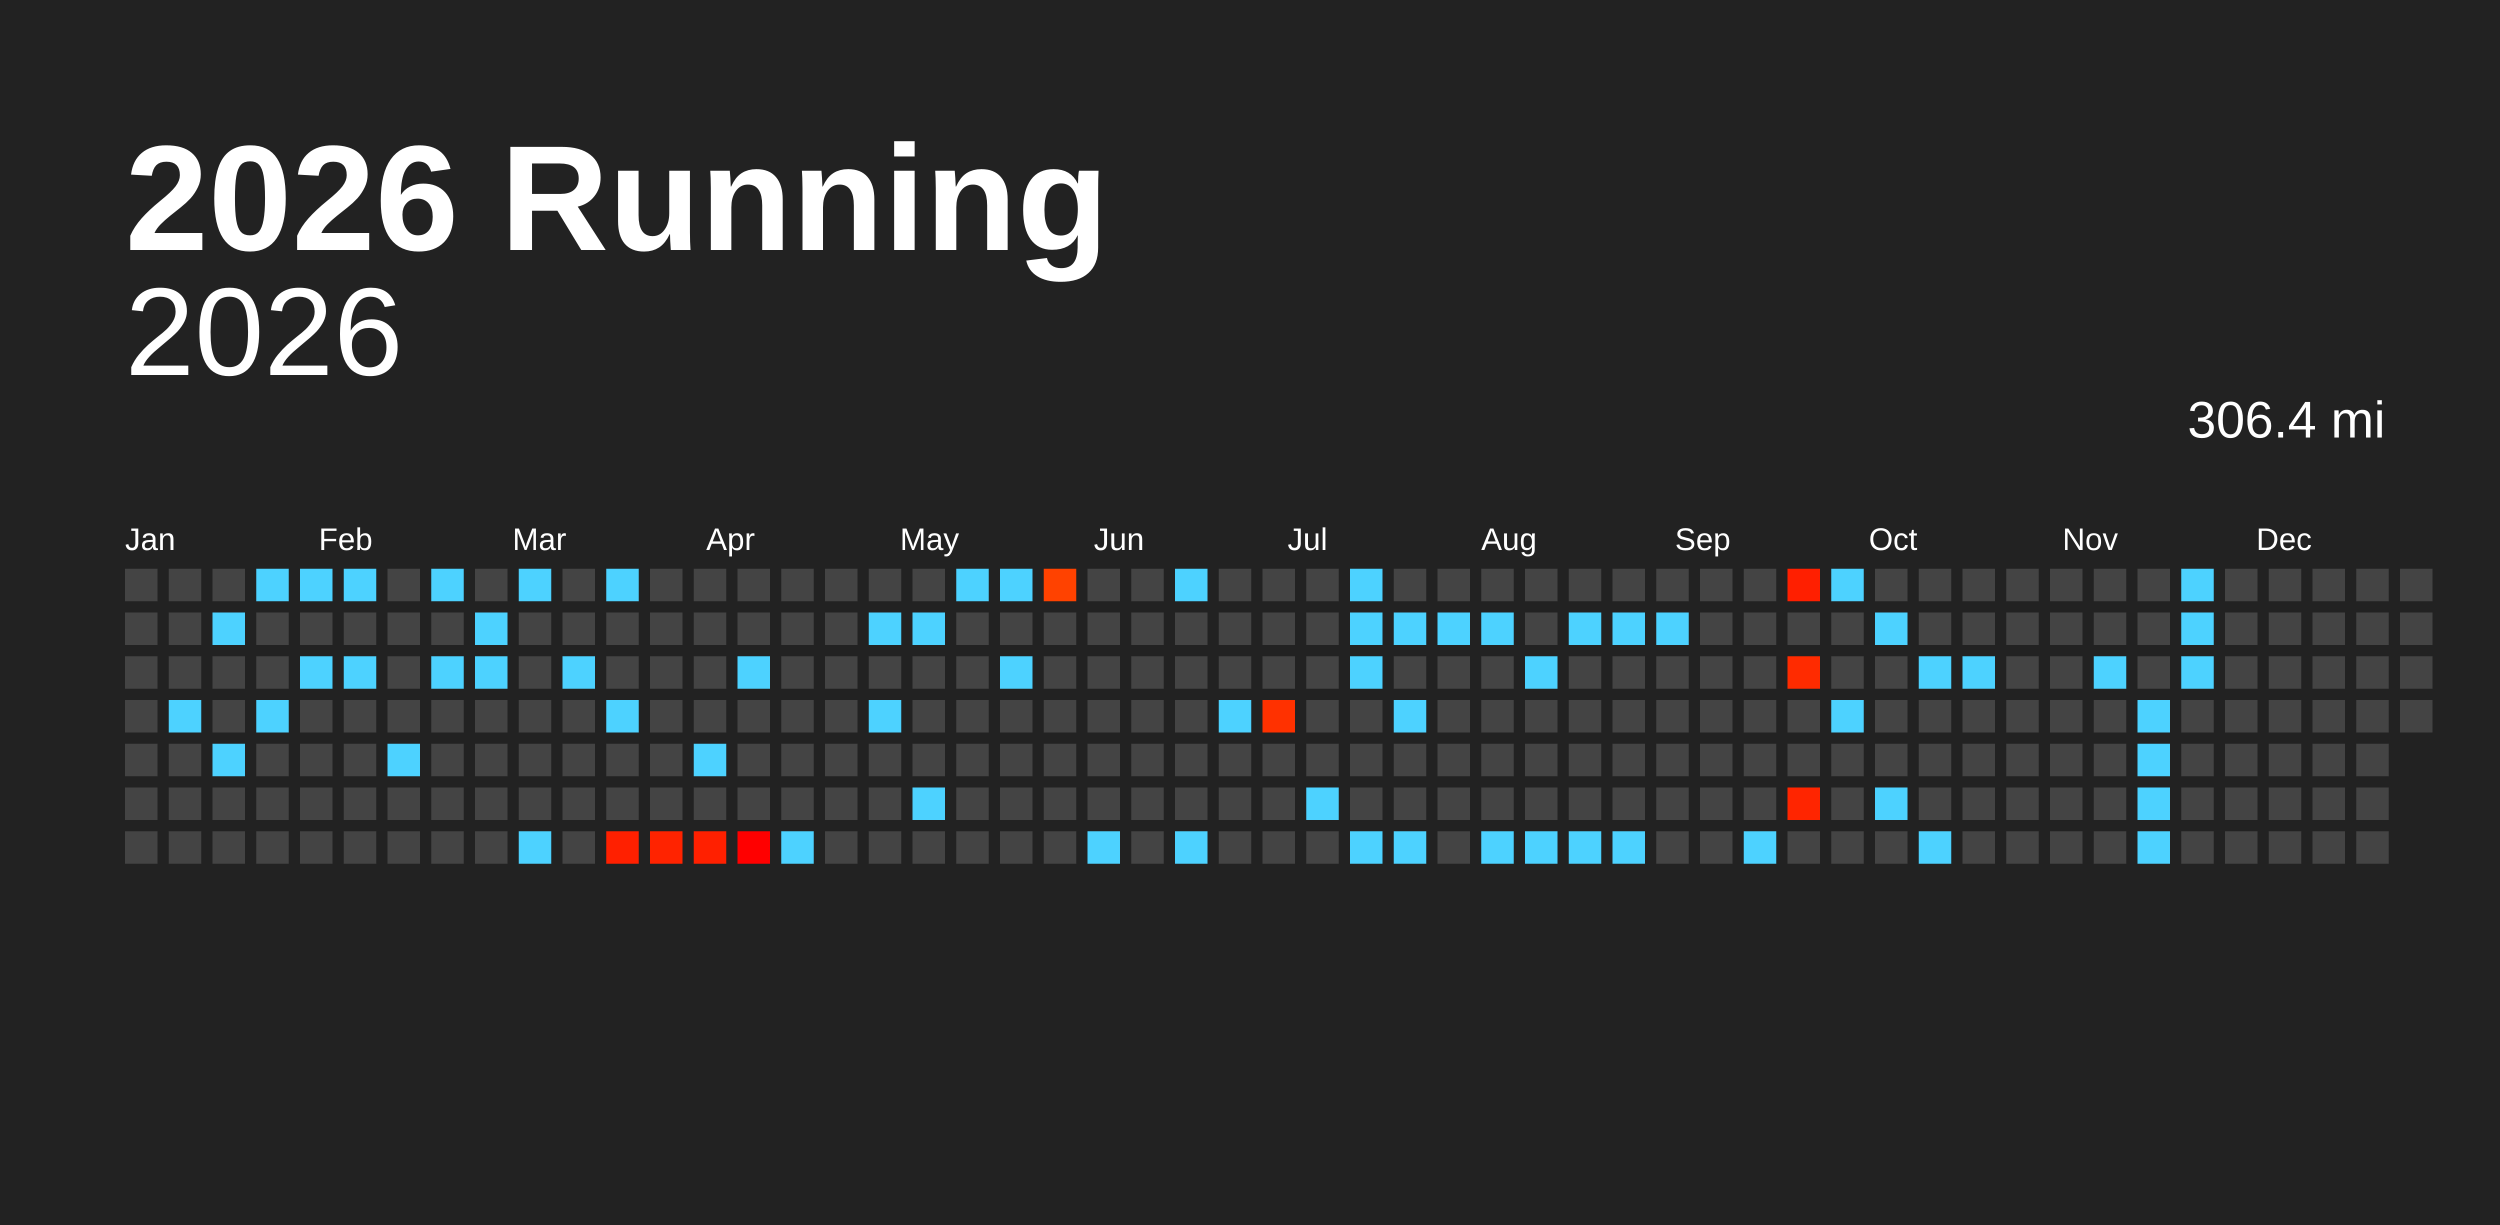
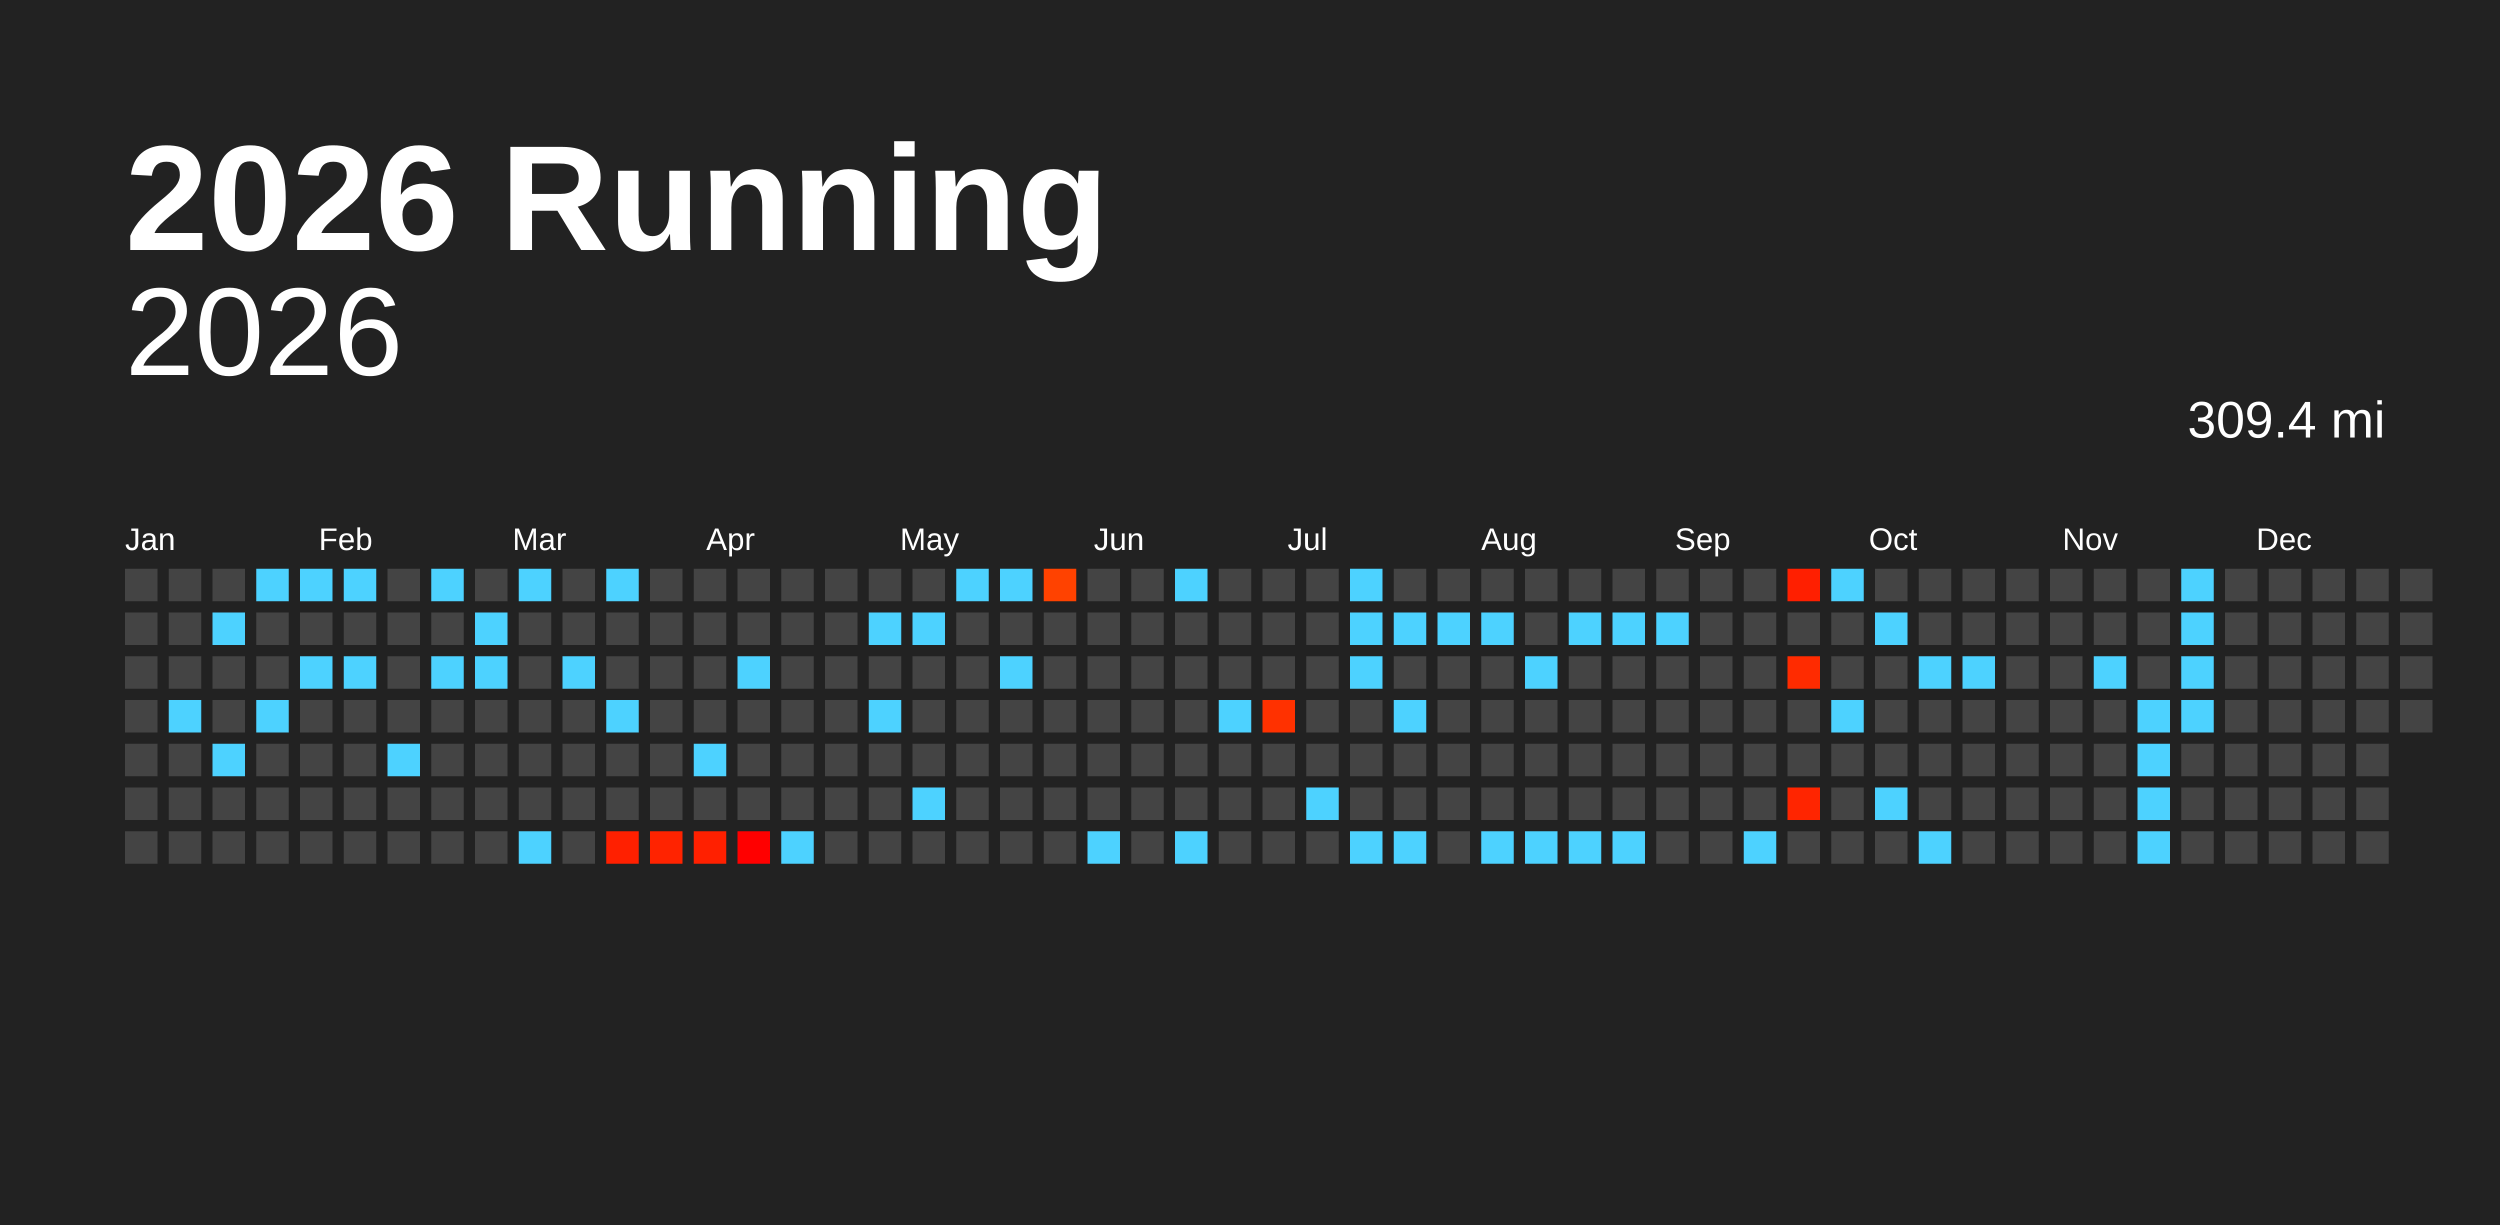
<svg xmlns="http://www.w3.org/2000/svg" baseProfile="full" height="98mm" version="1.1" viewBox="0,0,200,98" width="200mm">
  <defs />
  <rect fill="#222222" height="98" width="200" x="0" y="0" />
  <text fill="#FFFFFF" style="font-size:12px; font-family:Arial; font-weight:bold;" x="10" y="20">2026 Running</text>
  <text alignment-baseline="hanging" fill="#FFFFFF" style="font-size:10.0px; font-family:Arial;" x="10" y="30">2026</text>
-   <text alignment-baseline="hanging" fill="#FFFFFF" style="font-size:4.125px; font-family:Arial;" x="175" y="35">306.4 mi</text>
+   <text alignment-baseline="hanging" fill="#FFFFFF" style="font-size:4.125px; font-family:Arial;" x="175" y="35">309.4 mi</text>
  <text fill="#FFFFFF" style="font-size:2.5px; font-family:Arial" x="10.0" y="44">Jan</text>
  <text fill="#FFFFFF" style="font-size:2.5px; font-family:Arial" x="25.5" y="44">Feb</text>
  <text fill="#FFFFFF" style="font-size:2.5px; font-family:Arial" x="41.0" y="44">Mar</text>
  <text fill="#FFFFFF" style="font-size:2.5px; font-family:Arial" x="56.5" y="44">Apr</text>
  <text fill="#FFFFFF" style="font-size:2.5px; font-family:Arial" x="72.0" y="44">May</text>
  <text fill="#FFFFFF" style="font-size:2.5px; font-family:Arial" x="87.5" y="44">Jun</text>
  <text fill="#FFFFFF" style="font-size:2.5px; font-family:Arial" x="103.0" y="44">Jul</text>
  <text fill="#FFFFFF" style="font-size:2.5px; font-family:Arial" x="118.5" y="44">Aug</text>
  <text fill="#FFFFFF" style="font-size:2.5px; font-family:Arial" x="134.0" y="44">Sep</text>
  <text fill="#FFFFFF" style="font-size:2.5px; font-family:Arial" x="149.5" y="44">Oct</text>
  <text fill="#FFFFFF" style="font-size:2.5px; font-family:Arial" x="165.0" y="44">Nov</text>
  <text fill="#FFFFFF" style="font-size:2.5px; font-family:Arial" x="180.5" y="44">Dec</text>
  <rect fill="#444444" height="2.6" width="2.6" x="10.0" y="45.5" />
  <rect fill="#444444" height="2.6" width="2.6" x="10.0" y="49.0" />
  <rect fill="#444444" height="2.6" width="2.6" x="10.0" y="52.5" />
  <rect fill="#444444" height="2.6" width="2.6" x="10.0" y="56.0" />
  <rect fill="#444444" height="2.6" width="2.6" x="10.0" y="59.5" />
  <rect fill="#444444" height="2.6" width="2.6" x="10.0" y="63.0" />
  <rect fill="#444444" height="2.6" width="2.6" x="10.0" y="66.5" />
  <rect fill="#444444" height="2.6" width="2.6" x="13.5" y="45.5" />
  <rect fill="#444444" height="2.6" width="2.6" x="13.5" y="49.0" />
  <rect fill="#444444" height="2.6" width="2.6" x="13.5" y="52.5" />
  <rect fill="#4dd2ff" height="2.6" width="2.6" x="13.5" y="56.0" />
  <rect fill="#444444" height="2.6" width="2.6" x="13.5" y="59.5" />
  <rect fill="#444444" height="2.6" width="2.6" x="13.5" y="63.0" />
  <rect fill="#444444" height="2.6" width="2.6" x="13.5" y="66.5" />
  <rect fill="#444444" height="2.6" width="2.6" x="17.0" y="45.5" />
  <rect fill="#4dd2ff" height="2.6" width="2.6" x="17.0" y="49.0" />
  <rect fill="#444444" height="2.6" width="2.6" x="17.0" y="52.5" />
  <rect fill="#444444" height="2.6" width="2.6" x="17.0" y="56.0" />
  <rect fill="#4dd2ff" height="2.6" width="2.6" x="17.0" y="59.5" />
  <rect fill="#444444" height="2.6" width="2.6" x="17.0" y="63.0" />
  <rect fill="#444444" height="2.6" width="2.6" x="17.0" y="66.5" />
  <rect fill="#4dd2ff" height="2.6" width="2.6" x="20.5" y="45.5" />
  <rect fill="#444444" height="2.6" width="2.6" x="20.5" y="49.0" />
  <rect fill="#444444" height="2.6" width="2.6" x="20.5" y="52.5" />
  <rect fill="#4dd2ff" height="2.6" width="2.6" x="20.5" y="56.0" />
  <rect fill="#444444" height="2.6" width="2.6" x="20.5" y="59.5" />
  <rect fill="#444444" height="2.6" width="2.6" x="20.5" y="63.0" />
  <rect fill="#444444" height="2.6" width="2.6" x="20.5" y="66.5" />
  <rect fill="#4dd2ff" height="2.6" width="2.6" x="24.0" y="45.5" />
  <rect fill="#444444" height="2.6" width="2.6" x="24.0" y="49.0" />
  <rect fill="#4dd2ff" height="2.6" width="2.6" x="24.0" y="52.5" />
  <rect fill="#444444" height="2.6" width="2.6" x="24.0" y="56.0" />
  <rect fill="#444444" height="2.6" width="2.6" x="24.0" y="59.5" />
  <rect fill="#444444" height="2.6" width="2.6" x="24.0" y="63.0" />
  <rect fill="#444444" height="2.6" width="2.6" x="24.0" y="66.5" />
  <rect fill="#4dd2ff" height="2.6" width="2.6" x="27.5" y="45.5" />
  <rect fill="#444444" height="2.6" width="2.6" x="27.5" y="49.0" />
  <rect fill="#4dd2ff" height="2.6" width="2.6" x="27.5" y="52.5" />
  <rect fill="#444444" height="2.6" width="2.6" x="27.5" y="56.0" />
  <rect fill="#444444" height="2.6" width="2.6" x="27.5" y="59.5" />
  <rect fill="#444444" height="2.6" width="2.6" x="27.5" y="63.0" />
  <rect fill="#444444" height="2.6" width="2.6" x="27.5" y="66.5" />
  <rect fill="#444444" height="2.6" width="2.6" x="31.0" y="45.5" />
  <rect fill="#444444" height="2.6" width="2.6" x="31.0" y="49.0" />
  <rect fill="#444444" height="2.6" width="2.6" x="31.0" y="52.5" />
  <rect fill="#444444" height="2.6" width="2.6" x="31.0" y="56.0" />
  <rect fill="#4dd2ff" height="2.6" width="2.6" x="31.0" y="59.5" />
  <rect fill="#444444" height="2.6" width="2.6" x="31.0" y="63.0" />
  <rect fill="#444444" height="2.6" width="2.6" x="31.0" y="66.5" />
  <rect fill="#4dd2ff" height="2.6" width="2.6" x="34.5" y="45.5" />
  <rect fill="#444444" height="2.6" width="2.6" x="34.5" y="49.0" />
  <rect fill="#4dd2ff" height="2.6" width="2.6" x="34.5" y="52.5" />
  <rect fill="#444444" height="2.6" width="2.6" x="34.5" y="56.0" />
  <rect fill="#444444" height="2.6" width="2.6" x="34.5" y="59.5" />
  <rect fill="#444444" height="2.6" width="2.6" x="34.5" y="63.0" />
  <rect fill="#444444" height="2.6" width="2.6" x="34.5" y="66.5" />
  <rect fill="#444444" height="2.6" width="2.6" x="38.0" y="45.5" />
  <rect fill="#4dd2ff" height="2.6" width="2.6" x="38.0" y="49.0" />
  <rect fill="#4dd2ff" height="2.6" width="2.6" x="38.0" y="52.5" />
  <rect fill="#444444" height="2.6" width="2.6" x="38.0" y="56.0" />
  <rect fill="#444444" height="2.6" width="2.6" x="38.0" y="59.5" />
  <rect fill="#444444" height="2.6" width="2.6" x="38.0" y="63.0" />
  <rect fill="#444444" height="2.6" width="2.6" x="38.0" y="66.5" />
  <rect fill="#4dd2ff" height="2.6" width="2.6" x="41.5" y="45.5" />
  <rect fill="#444444" height="2.6" width="2.6" x="41.5" y="49.0" />
  <rect fill="#444444" height="2.6" width="2.6" x="41.5" y="52.5" />
  <rect fill="#444444" height="2.6" width="2.6" x="41.5" y="56.0" />
  <rect fill="#444444" height="2.6" width="2.6" x="41.5" y="59.5" />
  <rect fill="#444444" height="2.6" width="2.6" x="41.5" y="63.0" />
  <rect fill="#4dd2ff" height="2.6" width="2.6" x="41.5" y="66.5" />
  <rect fill="#444444" height="2.6" width="2.6" x="45.0" y="45.5" />
  <rect fill="#444444" height="2.6" width="2.6" x="45.0" y="49.0" />
  <rect fill="#4dd2ff" height="2.6" width="2.6" x="45.0" y="52.5" />
  <rect fill="#444444" height="2.6" width="2.6" x="45.0" y="56.0" />
  <rect fill="#444444" height="2.6" width="2.6" x="45.0" y="59.5" />
  <rect fill="#444444" height="2.6" width="2.6" x="45.0" y="63.0" />
  <rect fill="#444444" height="2.6" width="2.6" x="45.0" y="66.5" />
  <rect fill="#4dd2ff" height="2.6" width="2.6" x="48.5" y="45.5" />
  <rect fill="#444444" height="2.6" width="2.6" x="48.5" y="49.0" />
  <rect fill="#444444" height="2.6" width="2.6" x="48.5" y="52.5" />
  <rect fill="#4dd2ff" height="2.6" width="2.6" x="48.5" y="56.0" />
  <rect fill="#444444" height="2.6" width="2.6" x="48.5" y="59.5" />
  <rect fill="#444444" height="2.6" width="2.6" x="48.5" y="63.0" />
  <rect fill="#ff2000" height="2.6" width="2.6" x="48.5" y="66.5" />
  <rect fill="#444444" height="2.6" width="2.6" x="52.0" y="45.5" />
  <rect fill="#444444" height="2.6" width="2.6" x="52.0" y="49.0" />
  <rect fill="#444444" height="2.6" width="2.6" x="52.0" y="52.5" />
  <rect fill="#444444" height="2.6" width="2.6" x="52.0" y="56.0" />
  <rect fill="#444444" height="2.6" width="2.6" x="52.0" y="59.5" />
  <rect fill="#444444" height="2.6" width="2.6" x="52.0" y="63.0" />
  <rect fill="#ff2300" height="2.6" width="2.6" x="52.0" y="66.5" />
  <rect fill="#444444" height="2.6" width="2.6" x="55.5" y="45.5" />
  <rect fill="#444444" height="2.6" width="2.6" x="55.5" y="49.0" />
  <rect fill="#444444" height="2.6" width="2.6" x="55.5" y="52.5" />
  <rect fill="#444444" height="2.6" width="2.6" x="55.5" y="56.0" />
  <rect fill="#4dd2ff" height="2.6" width="2.6" x="55.5" y="59.5" />
  <rect fill="#444444" height="2.6" width="2.6" x="55.5" y="63.0" />
  <rect fill="#ff2000" height="2.6" width="2.6" x="55.5" y="66.5" />
  <rect fill="#444444" height="2.6" width="2.6" x="59.0" y="45.5" />
  <rect fill="#444444" height="2.6" width="2.6" x="59.0" y="49.0" />
  <rect fill="#4dd2ff" height="2.6" width="2.6" x="59.0" y="52.5" />
  <rect fill="#444444" height="2.6" width="2.6" x="59.0" y="56.0" />
  <rect fill="#444444" height="2.6" width="2.6" x="59.0" y="59.5" />
  <rect fill="#444444" height="2.6" width="2.6" x="59.0" y="63.0" />
  <rect fill="#ff0000" height="2.6" width="2.6" x="59.0" y="66.5" />
  <rect fill="#444444" height="2.6" width="2.6" x="62.5" y="45.5" />
  <rect fill="#444444" height="2.6" width="2.6" x="62.5" y="49.0" />
  <rect fill="#444444" height="2.6" width="2.6" x="62.5" y="52.5" />
  <rect fill="#444444" height="2.6" width="2.6" x="62.5" y="56.0" />
  <rect fill="#444444" height="2.6" width="2.6" x="62.5" y="59.5" />
  <rect fill="#444444" height="2.6" width="2.6" x="62.5" y="63.0" />
  <rect fill="#4dd2ff" height="2.6" width="2.6" x="62.5" y="66.5" />
  <rect fill="#444444" height="2.6" width="2.6" x="66.0" y="45.5" />
  <rect fill="#444444" height="2.6" width="2.6" x="66.0" y="49.0" />
  <rect fill="#444444" height="2.6" width="2.6" x="66.0" y="52.5" />
  <rect fill="#444444" height="2.6" width="2.6" x="66.0" y="56.0" />
  <rect fill="#444444" height="2.6" width="2.6" x="66.0" y="59.5" />
  <rect fill="#444444" height="2.6" width="2.6" x="66.0" y="63.0" />
  <rect fill="#444444" height="2.6" width="2.6" x="66.0" y="66.5" />
  <rect fill="#444444" height="2.6" width="2.6" x="69.5" y="45.5" />
  <rect fill="#4dd2ff" height="2.6" width="2.6" x="69.5" y="49.0" />
  <rect fill="#444444" height="2.6" width="2.6" x="69.5" y="52.5" />
  <rect fill="#4dd2ff" height="2.6" width="2.6" x="69.5" y="56.0" />
  <rect fill="#444444" height="2.6" width="2.6" x="69.5" y="59.5" />
  <rect fill="#444444" height="2.6" width="2.6" x="69.5" y="63.0" />
  <rect fill="#444444" height="2.6" width="2.6" x="69.5" y="66.5" />
  <rect fill="#444444" height="2.6" width="2.6" x="73.0" y="45.5" />
  <rect fill="#4dd2ff" height="2.6" width="2.6" x="73.0" y="49.0" />
  <rect fill="#444444" height="2.6" width="2.6" x="73.0" y="52.5" />
  <rect fill="#444444" height="2.6" width="2.6" x="73.0" y="56.0" />
  <rect fill="#444444" height="2.6" width="2.6" x="73.0" y="59.5" />
  <rect fill="#4dd2ff" height="2.6" width="2.6" x="73.0" y="63.0" />
  <rect fill="#444444" height="2.6" width="2.6" x="73.0" y="66.5" />
  <rect fill="#4dd2ff" height="2.6" width="2.6" x="76.5" y="45.5" />
  <rect fill="#444444" height="2.6" width="2.6" x="76.5" y="49.0" />
  <rect fill="#444444" height="2.6" width="2.6" x="76.5" y="52.5" />
  <rect fill="#444444" height="2.6" width="2.6" x="76.5" y="56.0" />
  <rect fill="#444444" height="2.6" width="2.6" x="76.5" y="59.5" />
  <rect fill="#444444" height="2.6" width="2.6" x="76.5" y="63.0" />
  <rect fill="#444444" height="2.6" width="2.6" x="76.5" y="66.5" />
  <rect fill="#4dd2ff" height="2.6" width="2.6" x="80.0" y="45.5" />
  <rect fill="#444444" height="2.6" width="2.6" x="80.0" y="49.0" />
  <rect fill="#4dd2ff" height="2.6" width="2.6" x="80.0" y="52.5" />
  <rect fill="#444444" height="2.6" width="2.6" x="80.0" y="56.0" />
  <rect fill="#444444" height="2.6" width="2.6" x="80.0" y="59.5" />
  <rect fill="#444444" height="2.6" width="2.6" x="80.0" y="63.0" />
  <rect fill="#444444" height="2.6" width="2.6" x="80.0" y="66.5" />
  <rect fill="#ff4200" height="2.6" width="2.6" x="83.5" y="45.5" />
  <rect fill="#444444" height="2.6" width="2.6" x="83.5" y="49.0" />
  <rect fill="#444444" height="2.6" width="2.6" x="83.5" y="52.5" />
  <rect fill="#444444" height="2.6" width="2.6" x="83.5" y="56.0" />
  <rect fill="#444444" height="2.6" width="2.6" x="83.5" y="59.5" />
  <rect fill="#444444" height="2.6" width="2.6" x="83.5" y="63.0" />
  <rect fill="#444444" height="2.6" width="2.6" x="83.5" y="66.5" />
  <rect fill="#444444" height="2.6" width="2.6" x="87.0" y="45.5" />
  <rect fill="#444444" height="2.6" width="2.6" x="87.0" y="49.0" />
  <rect fill="#444444" height="2.6" width="2.6" x="87.0" y="52.5" />
  <rect fill="#444444" height="2.6" width="2.6" x="87.0" y="56.0" />
  <rect fill="#444444" height="2.6" width="2.6" x="87.0" y="59.5" />
  <rect fill="#444444" height="2.6" width="2.6" x="87.0" y="63.0" />
  <rect fill="#4dd2ff" height="2.6" width="2.6" x="87.0" y="66.5" />
  <rect fill="#444444" height="2.6" width="2.6" x="90.5" y="45.5" />
  <rect fill="#444444" height="2.6" width="2.6" x="90.5" y="49.0" />
  <rect fill="#444444" height="2.6" width="2.6" x="90.5" y="52.5" />
  <rect fill="#444444" height="2.6" width="2.6" x="90.5" y="56.0" />
  <rect fill="#444444" height="2.6" width="2.6" x="90.5" y="59.5" />
  <rect fill="#444444" height="2.6" width="2.6" x="90.5" y="63.0" />
  <rect fill="#444444" height="2.6" width="2.6" x="90.5" y="66.5" />
  <rect fill="#4dd2ff" height="2.6" width="2.6" x="94.0" y="45.5" />
  <rect fill="#444444" height="2.6" width="2.6" x="94.0" y="49.0" />
  <rect fill="#444444" height="2.6" width="2.6" x="94.0" y="52.5" />
  <rect fill="#444444" height="2.6" width="2.6" x="94.0" y="56.0" />
  <rect fill="#444444" height="2.6" width="2.6" x="94.0" y="59.5" />
  <rect fill="#444444" height="2.6" width="2.6" x="94.0" y="63.0" />
  <rect fill="#4dd2ff" height="2.6" width="2.6" x="94.0" y="66.5" />
  <rect fill="#444444" height="2.6" width="2.6" x="97.5" y="45.5" />
  <rect fill="#444444" height="2.6" width="2.6" x="97.5" y="49.0" />
  <rect fill="#444444" height="2.6" width="2.6" x="97.5" y="52.5" />
  <rect fill="#4dd2ff" height="2.6" width="2.6" x="97.5" y="56.0" />
  <rect fill="#444444" height="2.6" width="2.6" x="97.5" y="59.5" />
  <rect fill="#444444" height="2.6" width="2.6" x="97.5" y="63.0" />
  <rect fill="#444444" height="2.6" width="2.6" x="97.5" y="66.5" />
  <rect fill="#444444" height="2.6" width="2.6" x="101.0" y="45.5" />
  <rect fill="#444444" height="2.6" width="2.6" x="101.0" y="49.0" />
  <rect fill="#444444" height="2.6" width="2.6" x="101.0" y="52.5" />
  <rect fill="#ff3100" height="2.6" width="2.6" x="101.0" y="56.0" />
  <rect fill="#444444" height="2.6" width="2.6" x="101.0" y="59.5" />
  <rect fill="#444444" height="2.6" width="2.6" x="101.0" y="63.0" />
  <rect fill="#444444" height="2.6" width="2.6" x="101.0" y="66.5" />
  <rect fill="#444444" height="2.6" width="2.6" x="104.5" y="45.5" />
  <rect fill="#444444" height="2.6" width="2.6" x="104.5" y="49.0" />
  <rect fill="#444444" height="2.6" width="2.6" x="104.5" y="52.5" />
  <rect fill="#444444" height="2.6" width="2.6" x="104.5" y="56.0" />
  <rect fill="#444444" height="2.6" width="2.6" x="104.5" y="59.5" />
  <rect fill="#4dd2ff" height="2.6" width="2.6" x="104.5" y="63.0" />
  <rect fill="#444444" height="2.6" width="2.6" x="104.5" y="66.5" />
  <rect fill="#4dd2ff" height="2.6" width="2.6" x="108.0" y="45.5" />
  <rect fill="#4dd2ff" height="2.6" width="2.6" x="108.0" y="49.0" />
  <rect fill="#4dd2ff" height="2.6" width="2.6" x="108.0" y="52.5" />
  <rect fill="#444444" height="2.6" width="2.6" x="108.0" y="56.0" />
  <rect fill="#444444" height="2.6" width="2.6" x="108.0" y="59.5" />
  <rect fill="#444444" height="2.6" width="2.6" x="108.0" y="63.0" />
  <rect fill="#4dd2ff" height="2.6" width="2.6" x="108.0" y="66.5" />
  <rect fill="#444444" height="2.6" width="2.6" x="111.5" y="45.5" />
  <rect fill="#4dd2ff" height="2.6" width="2.6" x="111.5" y="49.0" />
  <rect fill="#444444" height="2.6" width="2.6" x="111.5" y="52.5" />
  <rect fill="#4dd2ff" height="2.6" width="2.6" x="111.5" y="56.0" />
  <rect fill="#444444" height="2.6" width="2.6" x="111.5" y="59.5" />
  <rect fill="#444444" height="2.6" width="2.6" x="111.5" y="63.0" />
  <rect fill="#4dd2ff" height="2.6" width="2.6" x="111.5" y="66.5" />
  <rect fill="#444444" height="2.6" width="2.6" x="115.0" y="45.5" />
  <rect fill="#4dd2ff" height="2.6" width="2.6" x="115.0" y="49.0" />
  <rect fill="#444444" height="2.6" width="2.6" x="115.0" y="52.5" />
  <rect fill="#444444" height="2.6" width="2.6" x="115.0" y="56.0" />
  <rect fill="#444444" height="2.6" width="2.6" x="115.0" y="59.5" />
  <rect fill="#444444" height="2.6" width="2.6" x="115.0" y="63.0" />
  <rect fill="#444444" height="2.6" width="2.6" x="115.0" y="66.5" />
  <rect fill="#444444" height="2.6" width="2.6" x="118.5" y="45.5" />
  <rect fill="#4dd2ff" height="2.6" width="2.6" x="118.5" y="49.0" />
  <rect fill="#444444" height="2.6" width="2.6" x="118.5" y="52.5" />
  <rect fill="#444444" height="2.6" width="2.6" x="118.5" y="56.0" />
  <rect fill="#444444" height="2.6" width="2.6" x="118.5" y="59.5" />
  <rect fill="#444444" height="2.6" width="2.6" x="118.5" y="63.0" />
  <rect fill="#4dd2ff" height="2.6" width="2.6" x="118.5" y="66.5" />
  <rect fill="#444444" height="2.6" width="2.6" x="122.0" y="45.5" />
  <rect fill="#444444" height="2.6" width="2.6" x="122.0" y="49.0" />
  <rect fill="#4dd2ff" height="2.6" width="2.6" x="122.0" y="52.5" />
  <rect fill="#444444" height="2.6" width="2.6" x="122.0" y="56.0" />
  <rect fill="#444444" height="2.6" width="2.6" x="122.0" y="59.5" />
  <rect fill="#444444" height="2.6" width="2.6" x="122.0" y="63.0" />
  <rect fill="#4dd2ff" height="2.6" width="2.6" x="122.0" y="66.5" />
  <rect fill="#444444" height="2.6" width="2.6" x="125.5" y="45.5" />
  <rect fill="#4dd2ff" height="2.6" width="2.6" x="125.5" y="49.0" />
  <rect fill="#444444" height="2.6" width="2.6" x="125.5" y="52.5" />
  <rect fill="#444444" height="2.6" width="2.6" x="125.5" y="56.0" />
  <rect fill="#444444" height="2.6" width="2.6" x="125.5" y="59.5" />
  <rect fill="#444444" height="2.6" width="2.6" x="125.5" y="63.0" />
  <rect fill="#4dd2ff" height="2.6" width="2.6" x="125.5" y="66.5" />
  <rect fill="#444444" height="2.6" width="2.6" x="129.0" y="45.5" />
  <rect fill="#4dd2ff" height="2.6" width="2.6" x="129.0" y="49.0" />
  <rect fill="#444444" height="2.6" width="2.6" x="129.0" y="52.5" />
  <rect fill="#444444" height="2.6" width="2.6" x="129.0" y="56.0" />
  <rect fill="#444444" height="2.6" width="2.6" x="129.0" y="59.5" />
  <rect fill="#444444" height="2.6" width="2.6" x="129.0" y="63.0" />
  <rect fill="#4dd2ff" height="2.6" width="2.6" x="129.0" y="66.5" />
  <rect fill="#444444" height="2.6" width="2.6" x="132.5" y="45.5" />
  <rect fill="#4dd2ff" height="2.6" width="2.6" x="132.5" y="49.0" />
  <rect fill="#444444" height="2.6" width="2.6" x="132.5" y="52.5" />
  <rect fill="#444444" height="2.6" width="2.6" x="132.5" y="56.0" />
  <rect fill="#444444" height="2.6" width="2.6" x="132.5" y="59.5" />
  <rect fill="#444444" height="2.6" width="2.6" x="132.5" y="63.0" />
  <rect fill="#444444" height="2.6" width="2.6" x="132.5" y="66.5" />
  <rect fill="#444444" height="2.6" width="2.6" x="136.0" y="45.5" />
  <rect fill="#444444" height="2.6" width="2.6" x="136.0" y="49.0" />
  <rect fill="#444444" height="2.6" width="2.6" x="136.0" y="52.5" />
  <rect fill="#444444" height="2.6" width="2.6" x="136.0" y="56.0" />
  <rect fill="#444444" height="2.6" width="2.6" x="136.0" y="59.5" />
  <rect fill="#444444" height="2.6" width="2.6" x="136.0" y="63.0" />
  <rect fill="#444444" height="2.6" width="2.6" x="136.0" y="66.5" />
  <rect fill="#444444" height="2.6" width="2.6" x="139.5" y="45.5" />
  <rect fill="#444444" height="2.6" width="2.6" x="139.5" y="49.0" />
  <rect fill="#444444" height="2.6" width="2.6" x="139.5" y="52.5" />
  <rect fill="#444444" height="2.6" width="2.6" x="139.5" y="56.0" />
  <rect fill="#444444" height="2.6" width="2.6" x="139.5" y="59.5" />
  <rect fill="#444444" height="2.6" width="2.6" x="139.5" y="63.0" />
  <rect fill="#4dd2ff" height="2.6" width="2.6" x="139.5" y="66.5" />
  <rect fill="#ff1f00" height="2.6" width="2.6" x="143.0" y="45.5" />
  <rect fill="#444444" height="2.6" width="2.6" x="143.0" y="49.0" />
  <rect fill="#ff2b00" height="2.6" width="2.6" x="143.0" y="52.5" />
  <rect fill="#444444" height="2.6" width="2.6" x="143.0" y="56.0" />
  <rect fill="#444444" height="2.6" width="2.6" x="143.0" y="59.5" />
  <rect fill="#ff2500" height="2.6" width="2.6" x="143.0" y="63.0" />
  <rect fill="#444444" height="2.6" width="2.6" x="143.0" y="66.5" />
  <rect fill="#4dd2ff" height="2.6" width="2.6" x="146.5" y="45.5" />
  <rect fill="#444444" height="2.6" width="2.6" x="146.5" y="49.0" />
  <rect fill="#444444" height="2.6" width="2.6" x="146.5" y="52.5" />
  <rect fill="#4dd2ff" height="2.6" width="2.6" x="146.5" y="56.0" />
  <rect fill="#444444" height="2.6" width="2.6" x="146.5" y="59.5" />
  <rect fill="#444444" height="2.6" width="2.6" x="146.5" y="63.0" />
  <rect fill="#444444" height="2.6" width="2.6" x="146.5" y="66.5" />
  <rect fill="#444444" height="2.6" width="2.6" x="150.0" y="45.5" />
  <rect fill="#4dd2ff" height="2.6" width="2.6" x="150.0" y="49.0" />
  <rect fill="#444444" height="2.6" width="2.6" x="150.0" y="52.5" />
  <rect fill="#444444" height="2.6" width="2.6" x="150.0" y="56.0" />
  <rect fill="#444444" height="2.6" width="2.6" x="150.0" y="59.5" />
  <rect fill="#4dd2ff" height="2.6" width="2.6" x="150.0" y="63.0" />
  <rect fill="#444444" height="2.6" width="2.6" x="150.0" y="66.5" />
  <rect fill="#444444" height="2.6" width="2.6" x="153.5" y="45.5" />
  <rect fill="#444444" height="2.6" width="2.6" x="153.5" y="49.0" />
  <rect fill="#4dd2ff" height="2.6" width="2.6" x="153.5" y="52.5" />
  <rect fill="#444444" height="2.6" width="2.6" x="153.5" y="56.0" />
  <rect fill="#444444" height="2.6" width="2.6" x="153.5" y="59.5" />
  <rect fill="#444444" height="2.6" width="2.6" x="153.5" y="63.0" />
  <rect fill="#4dd2ff" height="2.6" width="2.6" x="153.5" y="66.5" />
  <rect fill="#444444" height="2.6" width="2.6" x="157.0" y="45.5" />
  <rect fill="#444444" height="2.6" width="2.6" x="157.0" y="49.0" />
  <rect fill="#4dd2ff" height="2.6" width="2.6" x="157.0" y="52.5" />
  <rect fill="#444444" height="2.6" width="2.6" x="157.0" y="56.0" />
  <rect fill="#444444" height="2.6" width="2.6" x="157.0" y="59.5" />
  <rect fill="#444444" height="2.6" width="2.6" x="157.0" y="63.0" />
  <rect fill="#444444" height="2.6" width="2.6" x="157.0" y="66.5" />
  <rect fill="#444444" height="2.6" width="2.6" x="160.5" y="45.5" />
  <rect fill="#444444" height="2.6" width="2.6" x="160.5" y="49.0" />
  <rect fill="#444444" height="2.6" width="2.6" x="160.5" y="52.5" />
  <rect fill="#444444" height="2.6" width="2.6" x="160.5" y="56.0" />
  <rect fill="#444444" height="2.6" width="2.6" x="160.5" y="59.5" />
  <rect fill="#444444" height="2.6" width="2.6" x="160.5" y="63.0" />
  <rect fill="#444444" height="2.6" width="2.6" x="160.5" y="66.5" />
  <rect fill="#444444" height="2.6" width="2.6" x="164.0" y="45.5" />
  <rect fill="#444444" height="2.6" width="2.6" x="164.0" y="49.0" />
  <rect fill="#444444" height="2.6" width="2.6" x="164.0" y="52.5" />
  <rect fill="#444444" height="2.6" width="2.6" x="164.0" y="56.0" />
  <rect fill="#444444" height="2.6" width="2.6" x="164.0" y="59.5" />
  <rect fill="#444444" height="2.6" width="2.6" x="164.0" y="63.0" />
  <rect fill="#444444" height="2.6" width="2.6" x="164.0" y="66.5" />
  <rect fill="#444444" height="2.6" width="2.6" x="167.5" y="45.5" />
  <rect fill="#444444" height="2.6" width="2.6" x="167.5" y="49.0" />
  <rect fill="#4dd2ff" height="2.6" width="2.6" x="167.5" y="52.5" />
  <rect fill="#444444" height="2.6" width="2.6" x="167.5" y="56.0" />
  <rect fill="#444444" height="2.6" width="2.6" x="167.5" y="59.5" />
  <rect fill="#444444" height="2.6" width="2.6" x="167.5" y="63.0" />
  <rect fill="#444444" height="2.6" width="2.6" x="167.5" y="66.5" />
  <rect fill="#444444" height="2.6" width="2.6" x="171.0" y="45.5" />
  <rect fill="#444444" height="2.6" width="2.6" x="171.0" y="49.0" />
  <rect fill="#444444" height="2.6" width="2.6" x="171.0" y="52.5" />
  <rect fill="#4dd2ff" height="2.6" width="2.6" x="171.0" y="56.0" />
  <rect fill="#4dd2ff" height="2.6" width="2.6" x="171.0" y="59.5" />
  <rect fill="#4dd2ff" height="2.6" width="2.6" x="171.0" y="63.0" />
  <rect fill="#4dd2ff" height="2.6" width="2.6" x="171.0" y="66.5" />
  <rect fill="#4dd2ff" height="2.6" width="2.6" x="174.5" y="45.5" />
  <rect fill="#4dd2ff" height="2.6" width="2.6" x="174.5" y="49.0" />
  <rect fill="#4dd2ff" height="2.6" width="2.6" x="174.5" y="52.5" />
-   <rect fill="#444444" height="2.6" width="2.6" x="174.5" y="56.0" />
+   <rect fill="#4dd2ff" height="2.6" width="2.6" x="174.5" y="56.0" />
  <rect fill="#444444" height="2.6" width="2.6" x="174.5" y="59.5" />
  <rect fill="#444444" height="2.6" width="2.6" x="174.5" y="63.0" />
  <rect fill="#444444" height="2.6" width="2.6" x="174.5" y="66.5" />
  <rect fill="#444444" height="2.6" width="2.6" x="178.0" y="45.5" />
  <rect fill="#444444" height="2.6" width="2.6" x="178.0" y="49.0" />
  <rect fill="#444444" height="2.6" width="2.6" x="178.0" y="52.5" />
  <rect fill="#444444" height="2.6" width="2.6" x="178.0" y="56.0" />
  <rect fill="#444444" height="2.6" width="2.6" x="178.0" y="59.5" />
  <rect fill="#444444" height="2.6" width="2.6" x="178.0" y="63.0" />
  <rect fill="#444444" height="2.6" width="2.6" x="178.0" y="66.5" />
  <rect fill="#444444" height="2.6" width="2.6" x="181.5" y="45.5" />
  <rect fill="#444444" height="2.6" width="2.6" x="181.5" y="49.0" />
  <rect fill="#444444" height="2.6" width="2.6" x="181.5" y="52.5" />
  <rect fill="#444444" height="2.6" width="2.6" x="181.5" y="56.0" />
  <rect fill="#444444" height="2.6" width="2.6" x="181.5" y="59.5" />
  <rect fill="#444444" height="2.6" width="2.6" x="181.5" y="63.0" />
  <rect fill="#444444" height="2.6" width="2.6" x="181.5" y="66.5" />
  <rect fill="#444444" height="2.6" width="2.6" x="185.0" y="45.5" />
  <rect fill="#444444" height="2.6" width="2.6" x="185.0" y="49.0" />
  <rect fill="#444444" height="2.6" width="2.6" x="185.0" y="52.5" />
  <rect fill="#444444" height="2.6" width="2.6" x="185.0" y="56.0" />
  <rect fill="#444444" height="2.6" width="2.6" x="185.0" y="59.5" />
  <rect fill="#444444" height="2.6" width="2.6" x="185.0" y="63.0" />
  <rect fill="#444444" height="2.6" width="2.6" x="185.0" y="66.5" />
  <rect fill="#444444" height="2.6" width="2.6" x="188.5" y="45.5" />
  <rect fill="#444444" height="2.6" width="2.6" x="188.5" y="49.0" />
  <rect fill="#444444" height="2.6" width="2.6" x="188.5" y="52.5" />
  <rect fill="#444444" height="2.6" width="2.6" x="188.5" y="56.0" />
  <rect fill="#444444" height="2.6" width="2.6" x="188.5" y="59.5" />
  <rect fill="#444444" height="2.6" width="2.6" x="188.5" y="63.0" />
  <rect fill="#444444" height="2.6" width="2.6" x="188.5" y="66.5" />
  <rect fill="#444444" height="2.6" width="2.6" x="192.0" y="45.5" />
  <rect fill="#444444" height="2.6" width="2.6" x="192.0" y="49.0" />
  <rect fill="#444444" height="2.6" width="2.6" x="192.0" y="52.5" />
  <rect fill="#444444" height="2.6" width="2.6" x="192.0" y="56.0" />
</svg>
